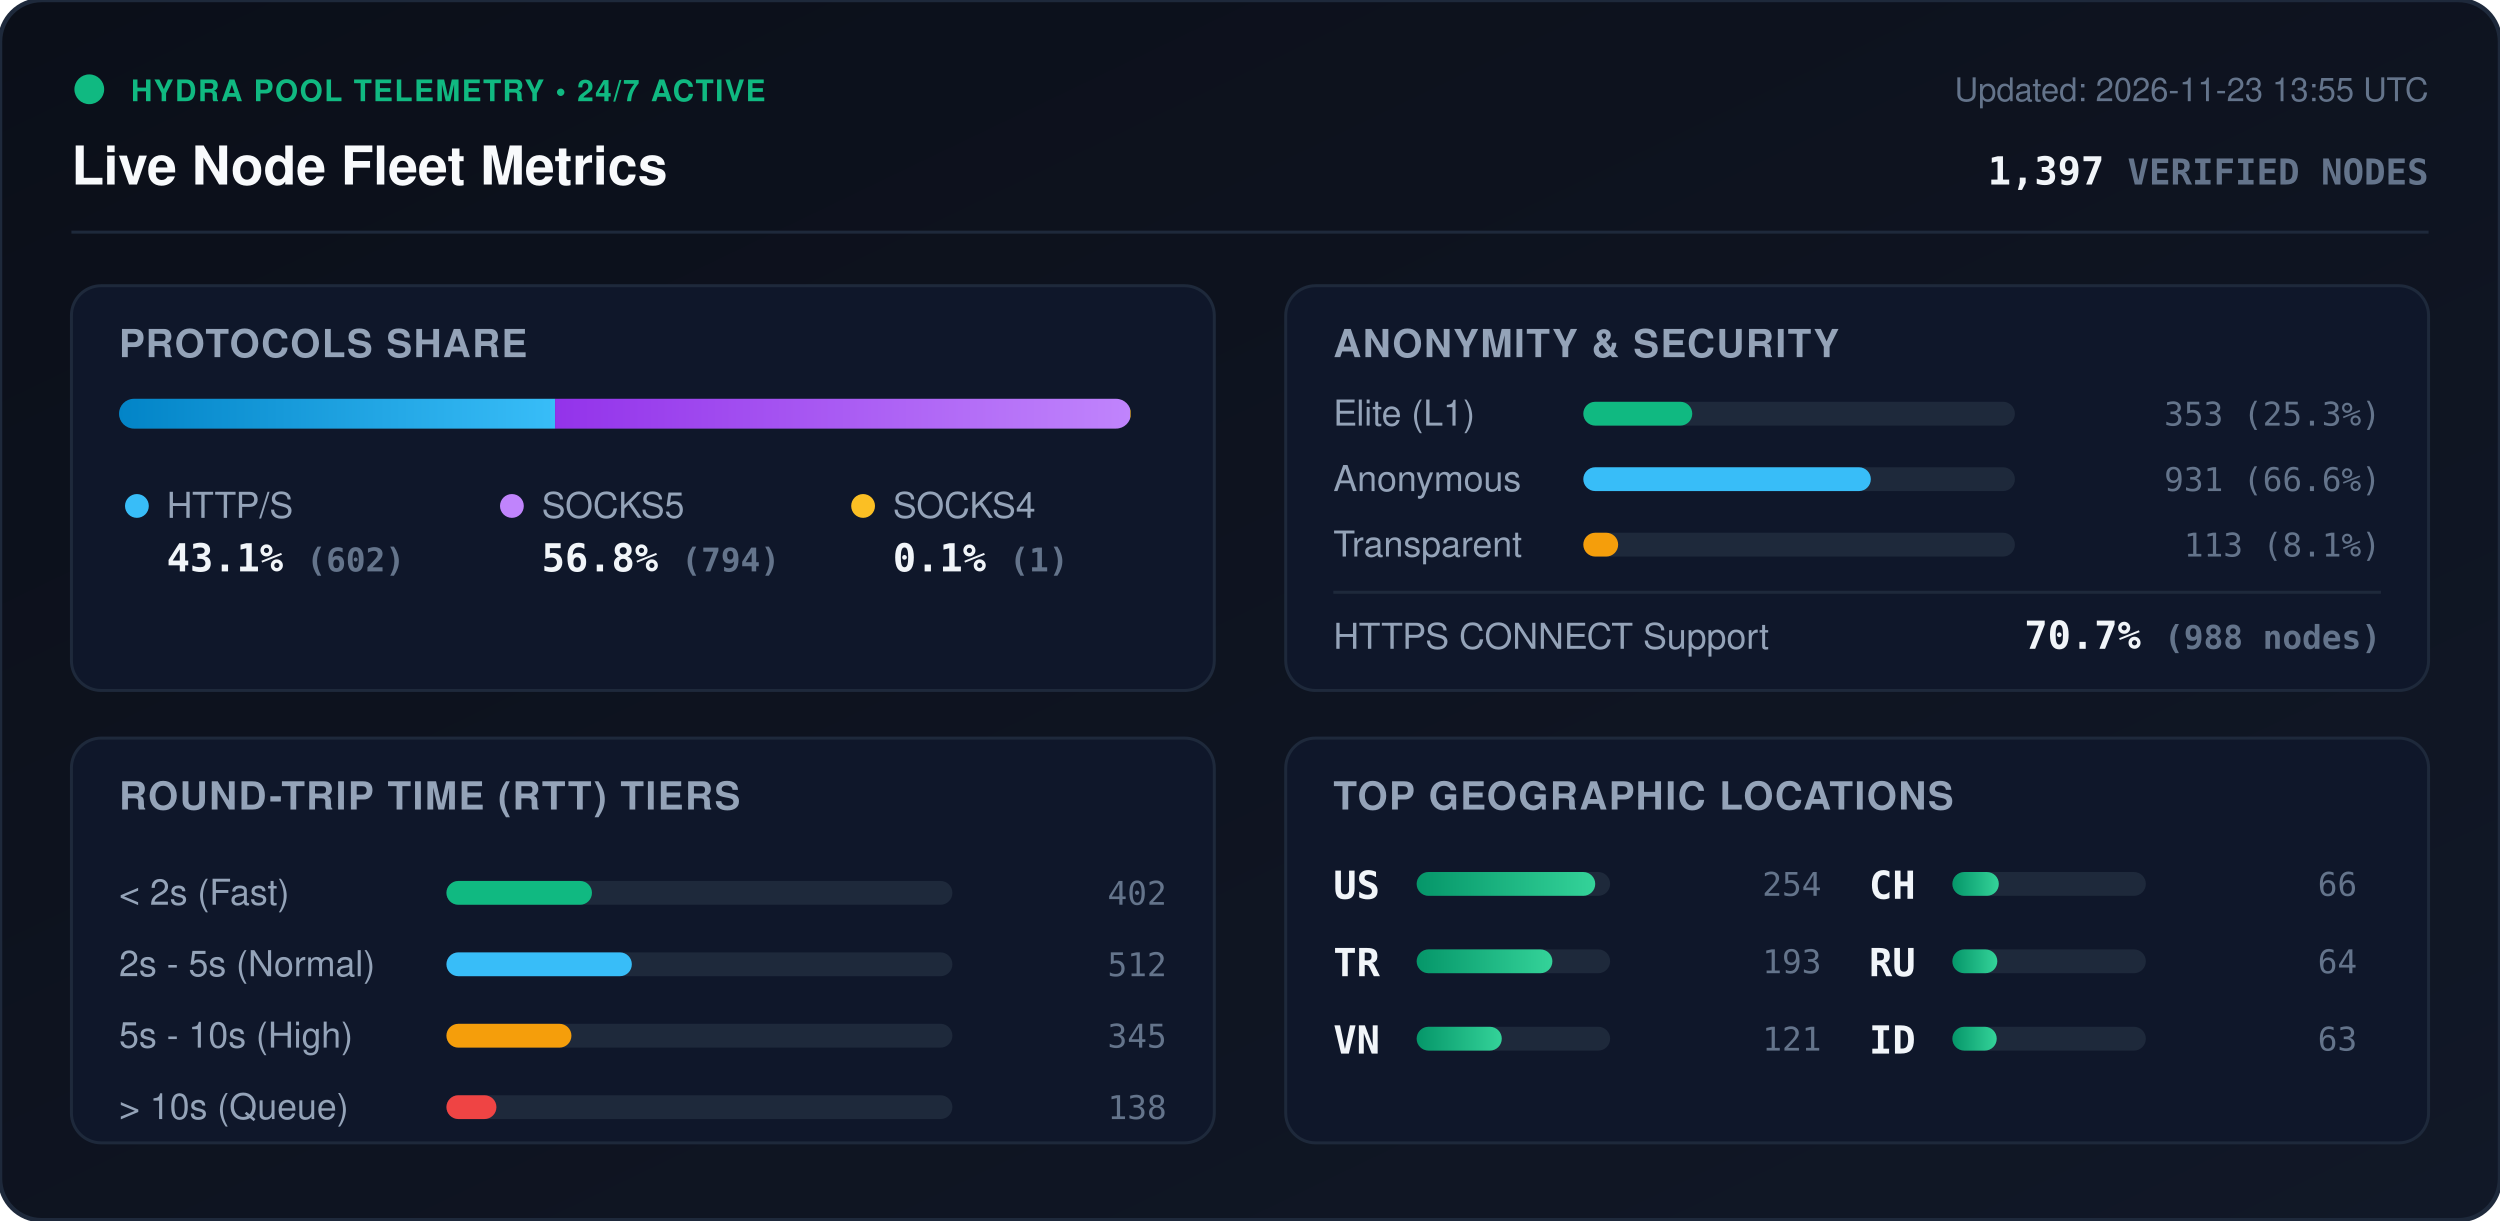
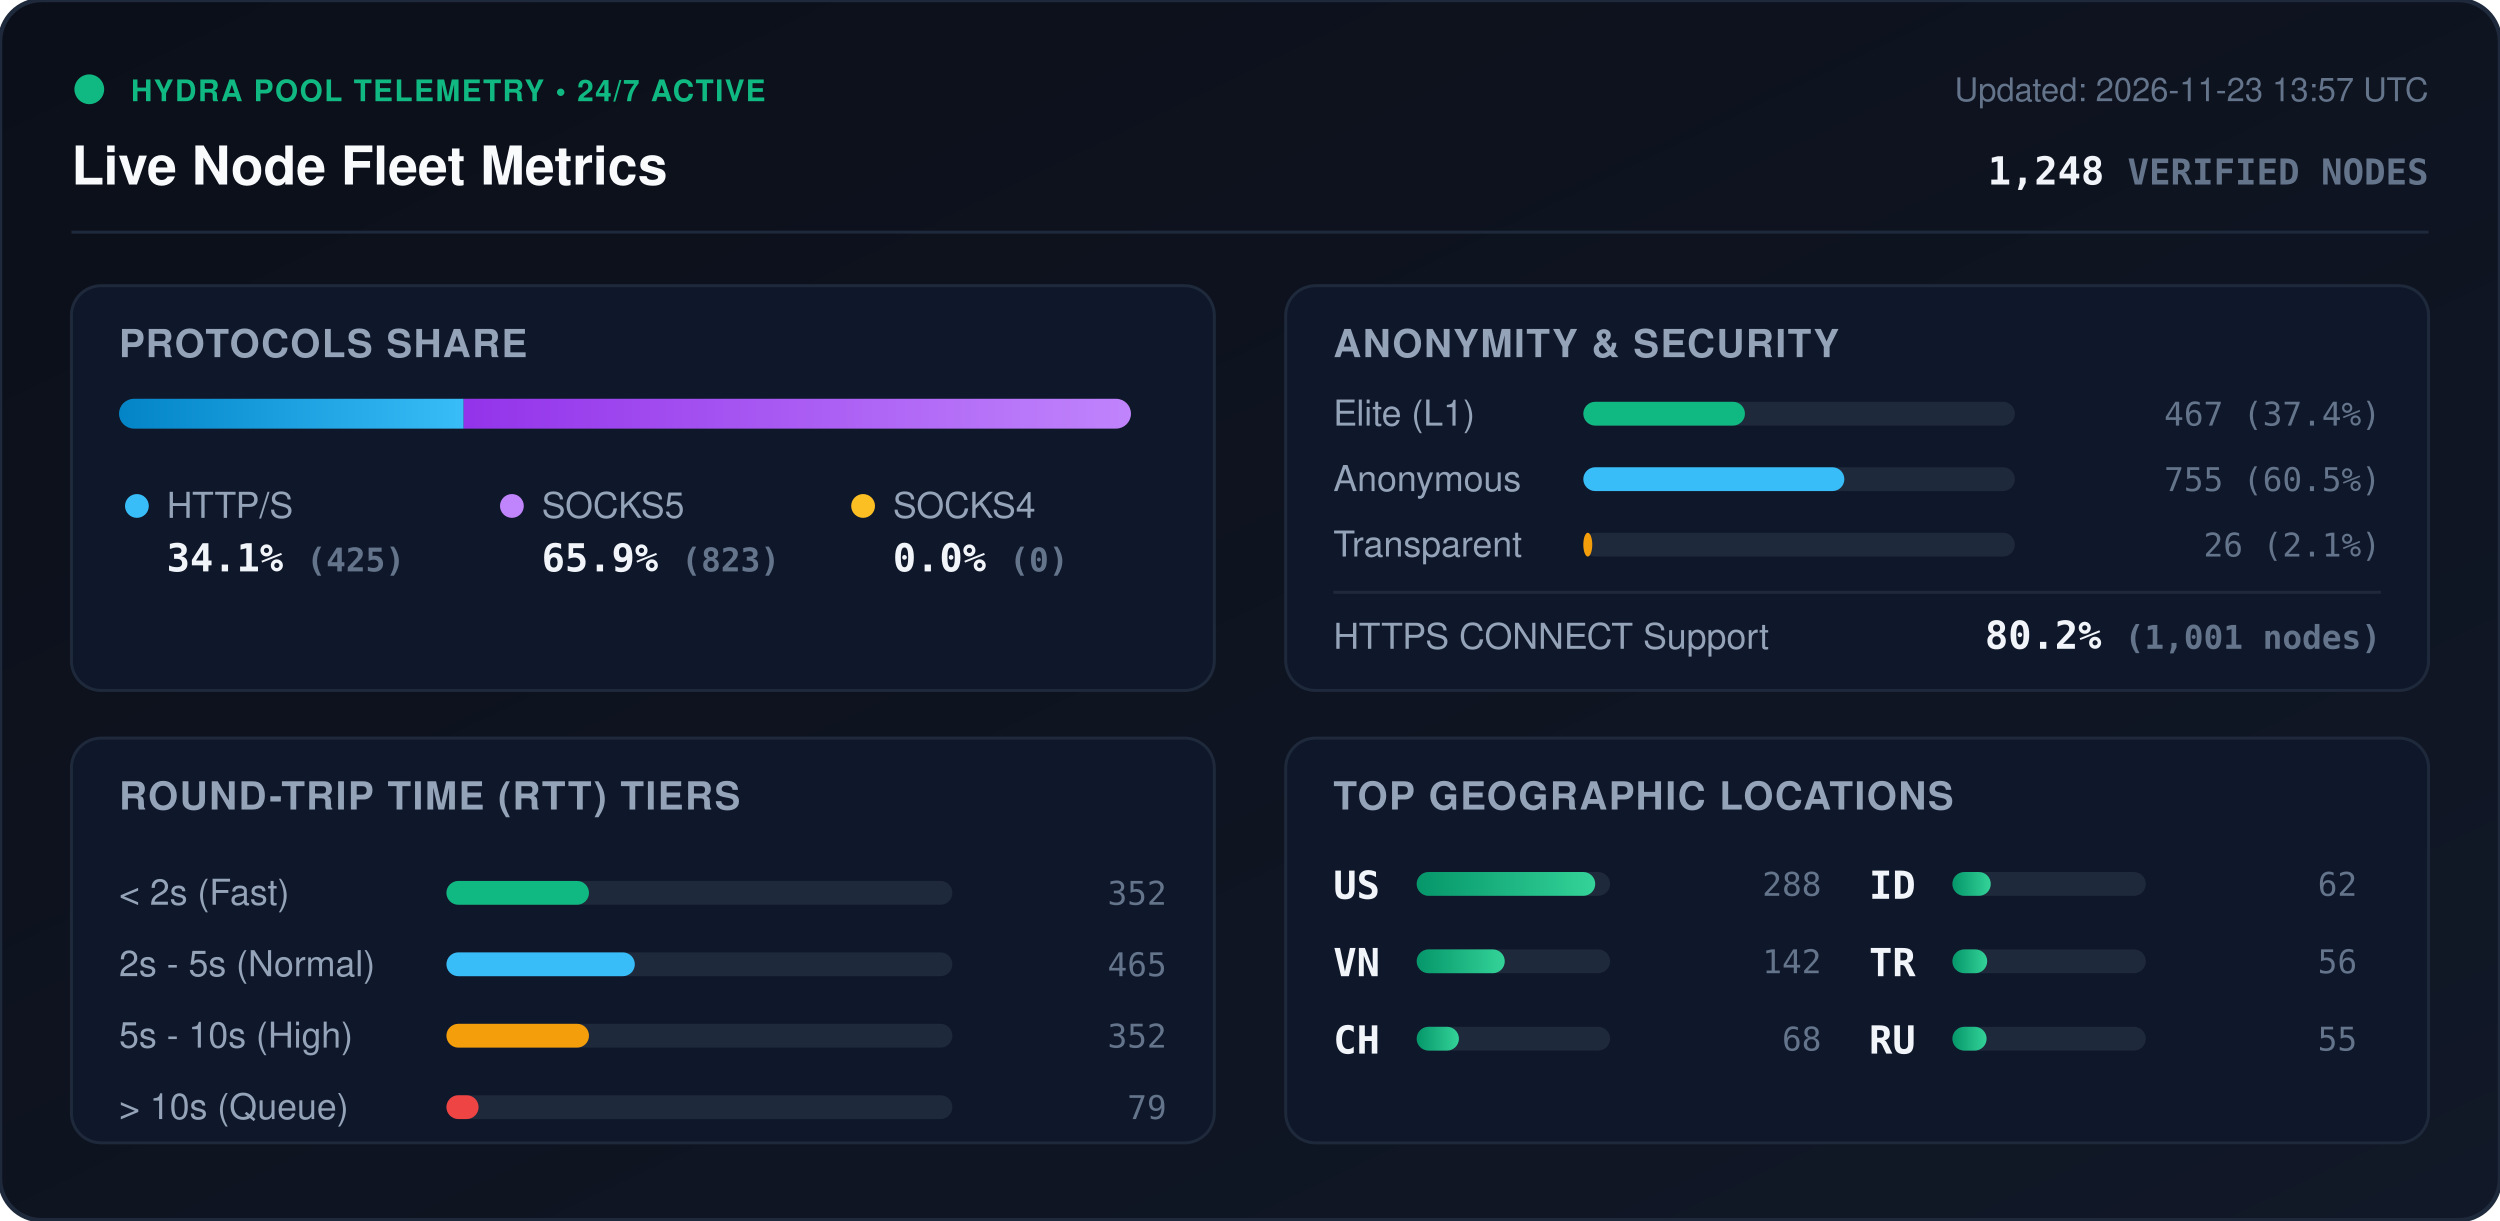
<svg xmlns="http://www.w3.org/2000/svg" viewBox="0 0 840 410" width="840" height="410" style="max-width: 100%; height: auto;">
  <defs>
    <linearGradient id="bg" x1="0%" y1="0%" x2="100%" y2="100%">
      <stop offset="0%" stop-color="#0b0f19" />
      <stop offset="100%" stop-color="#111827" />
    </linearGradient>
    <linearGradient id="bar-http" x1="0%" y1="0%" x2="100%" y2="0%">
      <stop offset="0%" stop-color="#0284c7" />
      <stop offset="100%" stop-color="#38bdf8" />
    </linearGradient>
    <linearGradient id="bar-socks5" x1="0%" y1="0%" x2="100%" y2="0%">
      <stop offset="0%" stop-color="#9333ea" />
      <stop offset="100%" stop-color="#c084fc" />
    </linearGradient>
    <linearGradient id="bar-socks4" x1="0%" y1="0%" x2="100%" y2="0%">
      <stop offset="0%" stop-color="#d97706" />
      <stop offset="100%" stop-color="#fbbf24" />
    </linearGradient>
    <linearGradient id="bar-green" x1="0%" y1="0%" x2="100%" y2="0%">
      <stop offset="0%" stop-color="#059669" />
      <stop offset="100%" stop-color="#34d399" />
    </linearGradient>
    <clipPath id="prog-track-clip">
      <rect width="340.0" height="10" rx="5" />
    </clipPath>
    <style>
      .title { font: 700 18px -apple-system, BlinkMacSystemFont, 'Segoe UI', Helvetica, Arial, sans-serif; fill: #f8fafc; }
      .sub { font: 500 11px -apple-system, BlinkMacSystemFont, 'Segoe UI', Helvetica, Arial, sans-serif; fill: #64748b; }
      .section-hdr { font: 600 13px -apple-system, BlinkMacSystemFont, 'Segoe UI', Helvetica, Arial, sans-serif; fill: #94a3b8; letter-spacing: 0.5px; }
      .metric-val { font: 700 13px -apple-system, BlinkMacSystemFont, 'Segoe UI', Helvetica, Arial, sans-serif; fill: #f1f5f9; }
      .metric-lbl { font: 500 12px -apple-system, BlinkMacSystemFont, 'Segoe UI', Helvetica, Arial, sans-serif; fill: #94a3b8; }
      .badge-txt { font: 700 10px -apple-system, BlinkMacSystemFont, 'Segoe UI', Helvetica, Arial, sans-serif; fill: #10b981; letter-spacing: 0.5px; }
      .mono { font-family: ui-monospace, SFMono-Regular, Menlo, Monaco, Consolas, monospace; }
      .pulse { animation: beacon 2s infinite ease-in-out; }
      @keyframes beacon { 0%, 100% { opacity: 1; } 50% { opacity: 0.35; } }
    </style>
  </defs>
  <rect width="840" height="410" rx="14" fill="url(#bg)" stroke="#1e293b" stroke-width="1.5" />
  <g transform="translate(24, 24)">
    <circle cx="6" cy="6" r="5" fill="#10b981" class="pulse" />
    <text x="20" y="10" class="badge-txt">HYDRA POOL TELEMETRY • 24/7 ACTIVE</text>
    <text x="0" y="38" class="title">Live Node Fleet Metrics</text>
-     <text x="792" y="10" text-anchor="end" class="sub">Updated: 2026-11-23 13:55 UTC</text>
-     <text x="792" y="38" text-anchor="end" class="metric-val mono" fill="#38bdf8">1,397 <tspan font-size="12" fill="#64748b">VERIFIED NODES</tspan>
+     <text x="792" y="10" text-anchor="end" class="sub">Updated: 2026-11-23 13:57 UTC</text>
+     <text x="792" y="38" text-anchor="end" class="metric-val mono" fill="#38bdf8">1,248 <tspan font-size="12" fill="#64748b">VERIFIED NODES</tspan>
    </text>
  </g>
  <line x1="24" y1="78" x2="816" y2="78" stroke="#1e293b" stroke-width="1" />
  <g transform="translate(24, 96)">
    <rect width="384" height="136" rx="10" fill="#0f172a" stroke="#1e293b" />
    <text x="16" y="24" class="section-hdr">PROTOCOLS SHARE</text>
    <g transform="translate(16, 38)">
      <rect width="340.0" height="10" rx="5" fill="#1e293b" />
      <g clip-path="url(#prog-track-clip)">
-         <rect x="0" width="146.5" height="10" fill="url(#bar-http)" />
-         <rect x="146.5" width="193.2" height="10" fill="url(#bar-socks5)" />
-         <rect x="339.7" width="0.2" height="10" fill="url(#bar-socks4)" />
+         <rect x="0" width="115.8" height="10" fill="url(#bar-http)" />
+         <rect x="115.8" width="224.2" height="10" fill="url(#bar-socks5)" />
+         <rect x="340.0" width="0.0" height="10" fill="url(#bar-socks4)" />
      </g>
    </g>
    <g transform="translate(16, 68)">
      <circle cx="6" cy="6" r="4" fill="#38bdf8" />
      <text x="16" y="10" class="metric-lbl">HTTP/S</text>
-       <text x="16" y="28" class="metric-val mono">43.1% <tspan font-size="11" fill="#64748b">(602)</tspan>
+       <text x="16" y="28" class="metric-val mono">34.1% <tspan font-size="11" fill="#64748b">(425)</tspan>
      </text>
      <circle cx="132" cy="6" r="4" fill="#c084fc" />
      <text x="142" y="10" class="metric-lbl">SOCKS5</text>
-       <text x="142" y="28" class="metric-val mono">56.8% <tspan font-size="11" fill="#64748b">(794)</tspan>
+       <text x="142" y="28" class="metric-val mono">65.9% <tspan font-size="11" fill="#64748b">(823)</tspan>
      </text>
      <circle cx="250" cy="6" r="4" fill="#fbbf24" />
      <text x="260" y="10" class="metric-lbl">SOCKS4</text>
-       <text x="260" y="28" class="metric-val mono">0.1% <tspan font-size="11" fill="#64748b">(1)</tspan>
+       <text x="260" y="28" class="metric-val mono">0.0% <tspan font-size="11" fill="#64748b">(0)</tspan>
      </text>
    </g>
  </g>
  <g transform="translate(432, 96)">
    <rect width="384" height="136" rx="10" fill="#0f172a" stroke="#1e293b" />
    <text x="16" y="24" class="section-hdr">ANONYMITY &amp; SECURITY</text>
    <text x="16" y="47" class="metric-lbl">Elite (L1)</text>
    <rect x="100" y="39" width="145.0" height="8" rx="4" fill="#1e293b" />
-     <rect x="100" y="39" width="36.6" height="8" rx="4" fill="#10b981" />
-     <text x="368" y="47" text-anchor="end" class="mono sub" fill="#e2e8f0">353 (25.3%)</text>
+     <rect x="100" y="39" width="54.3" height="8" rx="4" fill="#10b981" />
+     <text x="368" y="47" text-anchor="end" class="mono sub" fill="#e2e8f0">467 (37.4%)</text>
    <text x="16" y="69" class="metric-lbl">Anonymous</text>
    <rect x="100" y="61" width="145.0" height="8" rx="4" fill="#1e293b" />
-     <rect x="100" y="61" width="96.6" height="8" rx="4" fill="#38bdf8" />
-     <text x="368" y="69" text-anchor="end" class="mono sub" fill="#e2e8f0">931 (66.6%)</text>
+     <rect x="100" y="61" width="87.7" height="8" rx="4" fill="#38bdf8" />
+     <text x="368" y="69" text-anchor="end" class="mono sub" fill="#e2e8f0">755 (60.5%)</text>
    <text x="16" y="91" class="metric-lbl">Transparent</text>
    <rect x="100" y="83" width="145.0" height="8" rx="4" fill="#1e293b" />
-     <rect x="100" y="83" width="11.7" height="8" rx="4" fill="#f59e0b" />
-     <text x="368" y="91" text-anchor="end" class="mono sub" fill="#e2e8f0">113 (8.1%)</text>
+     <rect x="100" y="83" width="3.0" height="8" rx="4" fill="#f59e0b" />
+     <text x="368" y="91" text-anchor="end" class="mono sub" fill="#e2e8f0">26 (2.1%)</text>
    <line x1="16" y1="103" x2="368" y2="103" stroke="#1e293b" stroke-width="1" />
    <text x="16" y="122" class="metric-lbl">HTTPS CONNECT Support</text>
-     <text x="368" y="122" text-anchor="end" class="metric-val mono" fill="#34d399">70.7% <tspan font-size="11" fill="#64748b">(988 nodes)</tspan>
+     <text x="368" y="122" text-anchor="end" class="metric-val mono" fill="#34d399">80.2% <tspan font-size="11" fill="#64748b">(1,001 nodes)</tspan>
    </text>
  </g>
  <g transform="translate(24, 248)">
    <rect width="384" height="136" rx="10" fill="#0f172a" stroke="#1e293b" />
    <text x="16" y="24" class="section-hdr">ROUND-TRIP TIME (RTT) TIERS</text>
    <g transform="translate(16, 42)">
      <text x="0" y="14" class="metric-lbl">&lt; 2s (Fast)</text>
      <rect x="110" y="6" width="170" height="8" rx="4" fill="#1e293b" />
-       <rect x="110" y="6" width="48.9" height="8" rx="4" fill="#10b981" />
-       <text x="352" y="14" text-anchor="end" class="mono sub">402</text>
+       <rect x="110" y="6" width="47.9" height="8" rx="4" fill="#10b981" />
+       <text x="352" y="14" text-anchor="end" class="mono sub">352</text>
      <text x="0" y="38" class="metric-lbl">2s - 5s (Normal)</text>
      <rect x="110" y="30" width="170" height="8" rx="4" fill="#1e293b" />
-       <rect x="110" y="30" width="62.3" height="8" rx="4" fill="#38bdf8" />
-       <text x="352" y="38" text-anchor="end" class="mono sub">512</text>
+       <rect x="110" y="30" width="63.3" height="8" rx="4" fill="#38bdf8" />
+       <text x="352" y="38" text-anchor="end" class="mono sub">465</text>
      <text x="0" y="62" class="metric-lbl">5s - 10s (High)</text>
      <rect x="110" y="54" width="170" height="8" rx="4" fill="#1e293b" />
-       <rect x="110" y="54" width="42.0" height="8" rx="4" fill="#f59e0b" />
-       <text x="352" y="62" text-anchor="end" class="mono sub">345</text>
+       <rect x="110" y="54" width="47.9" height="8" rx="4" fill="#f59e0b" />
+       <text x="352" y="62" text-anchor="end" class="mono sub">352</text>
      <text x="0" y="86" class="metric-lbl">&gt; 10s (Queue)</text>
      <rect x="110" y="78" width="170" height="8" rx="4" fill="#1e293b" />
-       <rect x="110" y="78" width="16.8" height="8" rx="4" fill="#ef4444" />
-       <text x="352" y="86" text-anchor="end" class="mono sub">138</text>
+       <rect x="110" y="78" width="10.8" height="8" rx="4" fill="#ef4444" />
+       <text x="352" y="86" text-anchor="end" class="mono sub">79</text>
    </g>
  </g>
  <g transform="translate(432, 248)">
    <rect width="384" height="136" rx="10" fill="#0f172a" stroke="#1e293b" />
    <text x="16" y="24" class="section-hdr">TOP GEOGRAPHIC LOCATIONS</text>
    <g transform="translate(16, 42)">
      <g transform="translate(0, 0)">
        <text x="0" y="12" class="mono metric-val" font-size="12">US</text>
        <rect x="28" y="3" width="65" height="8" rx="4" fill="#1e293b" />
        <rect x="28" y="3" width="60.0" height="8" rx="4" fill="url(#bar-green)" />
-         <text x="164" y="11" text-anchor="end" class="mono sub">254</text>
+         <text x="164" y="11" text-anchor="end" class="mono sub">288</text>
      </g>
      <g transform="translate(0, 26)">
+         <text x="0" y="12" class="mono metric-val" font-size="12">VN</text>
+         <rect x="28" y="3" width="65" height="8" rx="4" fill="#1e293b" />
+         <rect x="28" y="3" width="29.6" height="8" rx="4" fill="url(#bar-green)" />
+         <text x="164" y="11" text-anchor="end" class="mono sub">142</text>
+       </g>
+       <g transform="translate(0, 52)">
+         <text x="0" y="12" class="mono metric-val" font-size="12">CH</text>
+         <rect x="28" y="3" width="65" height="8" rx="4" fill="#1e293b" />
+         <rect x="28" y="3" width="14.2" height="8" rx="4" fill="url(#bar-green)" />
+         <text x="164" y="11" text-anchor="end" class="mono sub">68</text>
+       </g>
+       <g transform="translate(180, 0)">
+         <text x="0" y="12" class="mono metric-val" font-size="12">ID</text>
+         <rect x="28" y="3" width="65" height="8" rx="4" fill="#1e293b" />
+         <rect x="28" y="3" width="12.9" height="8" rx="4" fill="url(#bar-green)" />
+         <text x="164" y="11" text-anchor="end" class="mono sub">62</text>
+       </g>
+       <g transform="translate(180, 26)">
        <text x="0" y="12" class="mono metric-val" font-size="12">TR</text>
        <rect x="28" y="3" width="65" height="8" rx="4" fill="#1e293b" />
-         <rect x="28" y="3" width="45.6" height="8" rx="4" fill="url(#bar-green)" />
-         <text x="164" y="11" text-anchor="end" class="mono sub">193</text>
+         <rect x="28" y="3" width="11.7" height="8" rx="4" fill="url(#bar-green)" />
+         <text x="164" y="11" text-anchor="end" class="mono sub">56</text>
      </g>
-       <g transform="translate(0, 52)">
-         <text x="0" y="12" class="mono metric-val" font-size="12">VN</text>
-         <rect x="28" y="3" width="65" height="8" rx="4" fill="#1e293b" />
-         <rect x="28" y="3" width="28.6" height="8" rx="4" fill="url(#bar-green)" />
-         <text x="164" y="11" text-anchor="end" class="mono sub">121</text>
-       </g>
-       <g transform="translate(180, 0)">
-         <text x="0" y="12" class="mono metric-val" font-size="12">CH</text>
-         <rect x="28" y="3" width="65" height="8" rx="4" fill="#1e293b" />
-         <rect x="28" y="3" width="15.6" height="8" rx="4" fill="url(#bar-green)" />
-         <text x="164" y="11" text-anchor="end" class="mono sub">66</text>
-       </g>
-       <g transform="translate(180, 26)">
+       <g transform="translate(180, 52)">
        <text x="0" y="12" class="mono metric-val" font-size="12">RU</text>
        <rect x="28" y="3" width="65" height="8" rx="4" fill="#1e293b" />
-         <rect x="28" y="3" width="15.1" height="8" rx="4" fill="url(#bar-green)" />
-         <text x="164" y="11" text-anchor="end" class="mono sub">64</text>
-       </g>
-       <g transform="translate(180, 52)">
-         <text x="0" y="12" class="mono metric-val" font-size="12">ID</text>
-         <rect x="28" y="3" width="65" height="8" rx="4" fill="#1e293b" />
-         <rect x="28" y="3" width="14.9" height="8" rx="4" fill="url(#bar-green)" />
-         <text x="164" y="11" text-anchor="end" class="mono sub">63</text>
+         <rect x="28" y="3" width="11.5" height="8" rx="4" fill="url(#bar-green)" />
+         <text x="164" y="11" text-anchor="end" class="mono sub">55</text>
      </g>
    </g>
  </g>
</svg>
